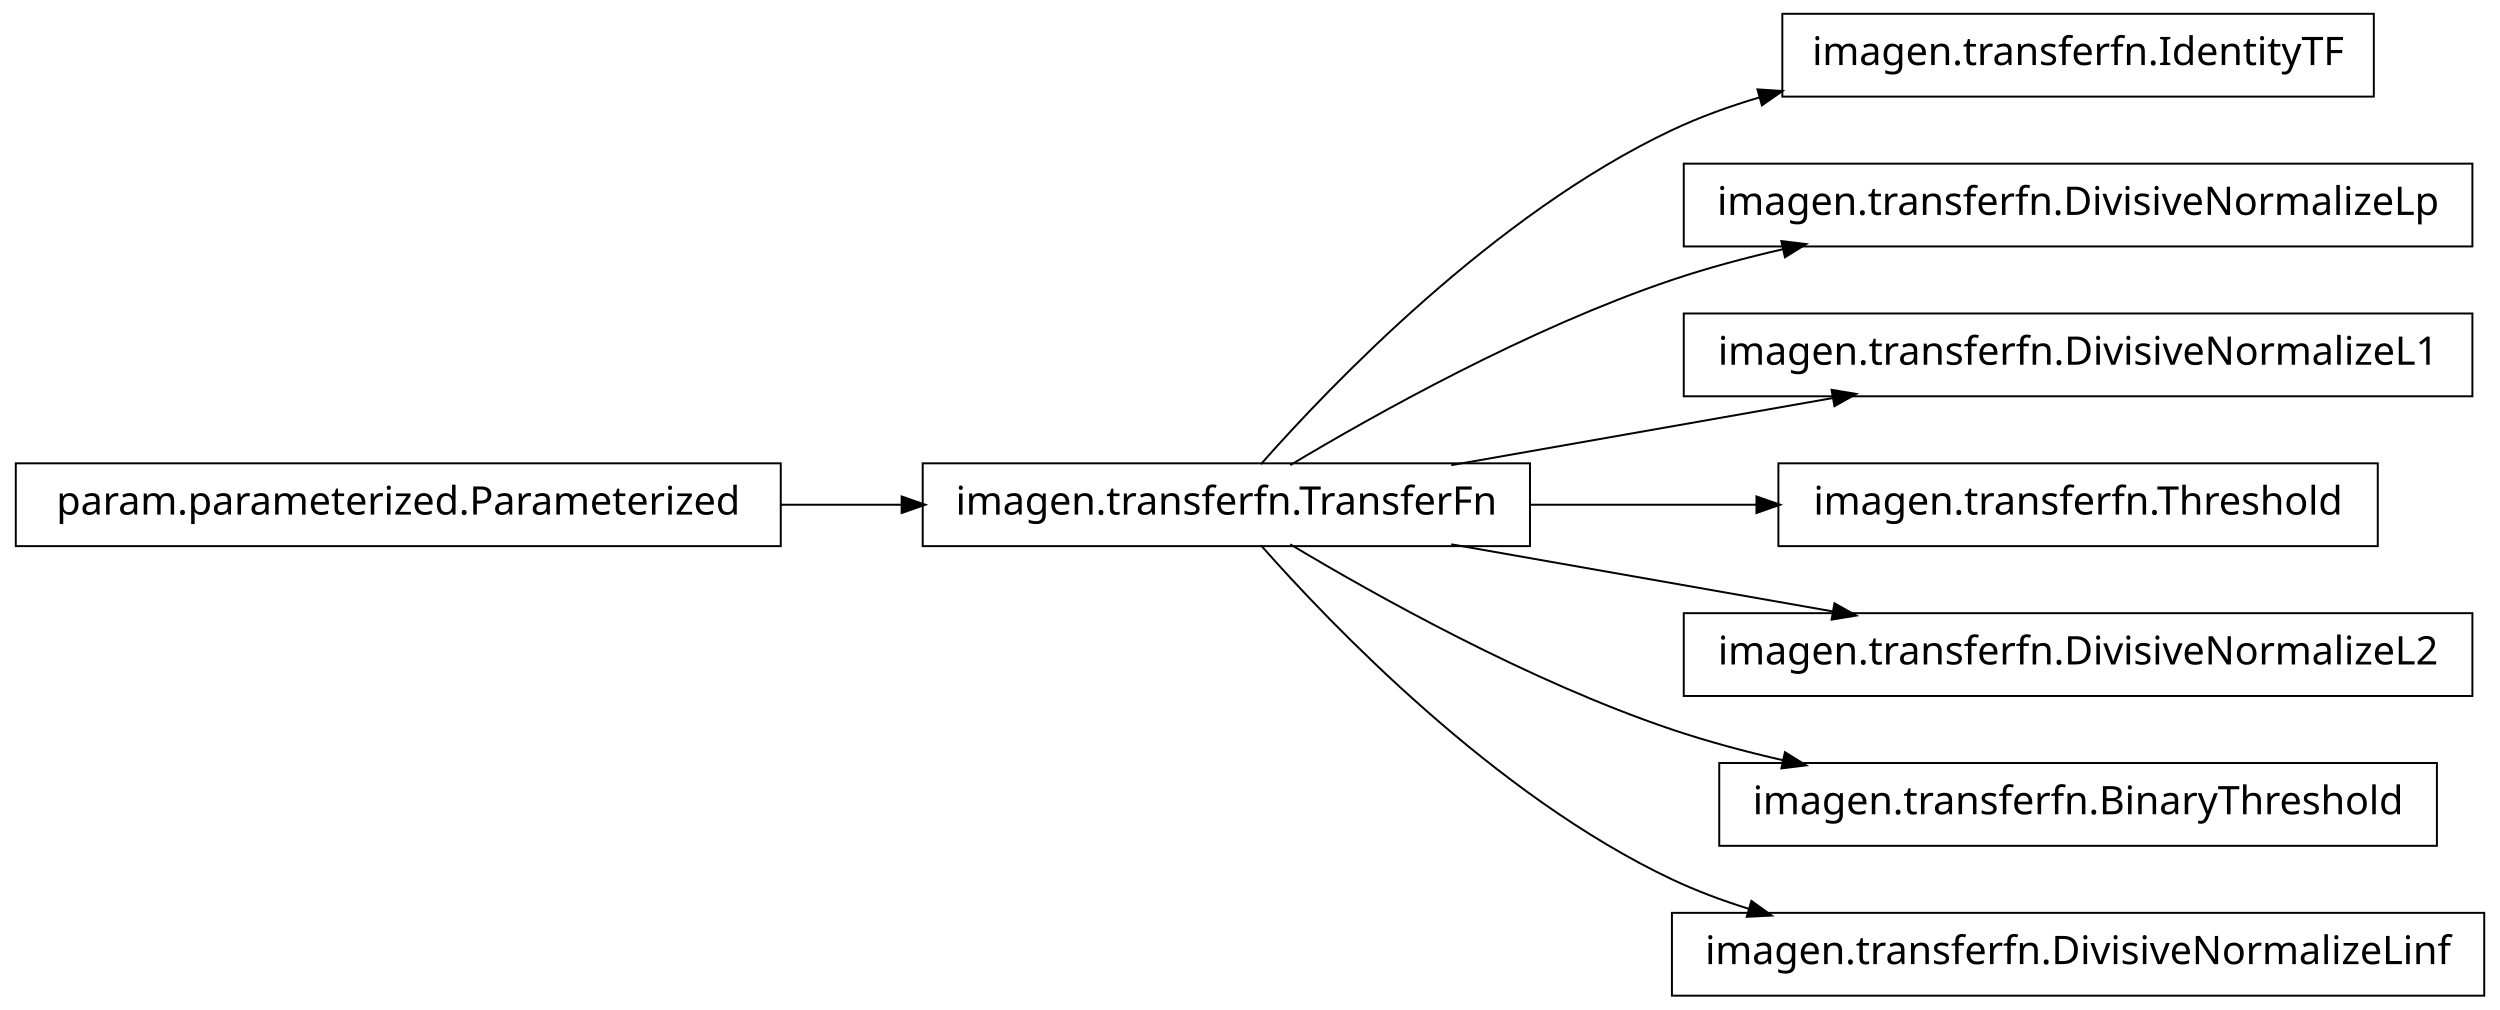
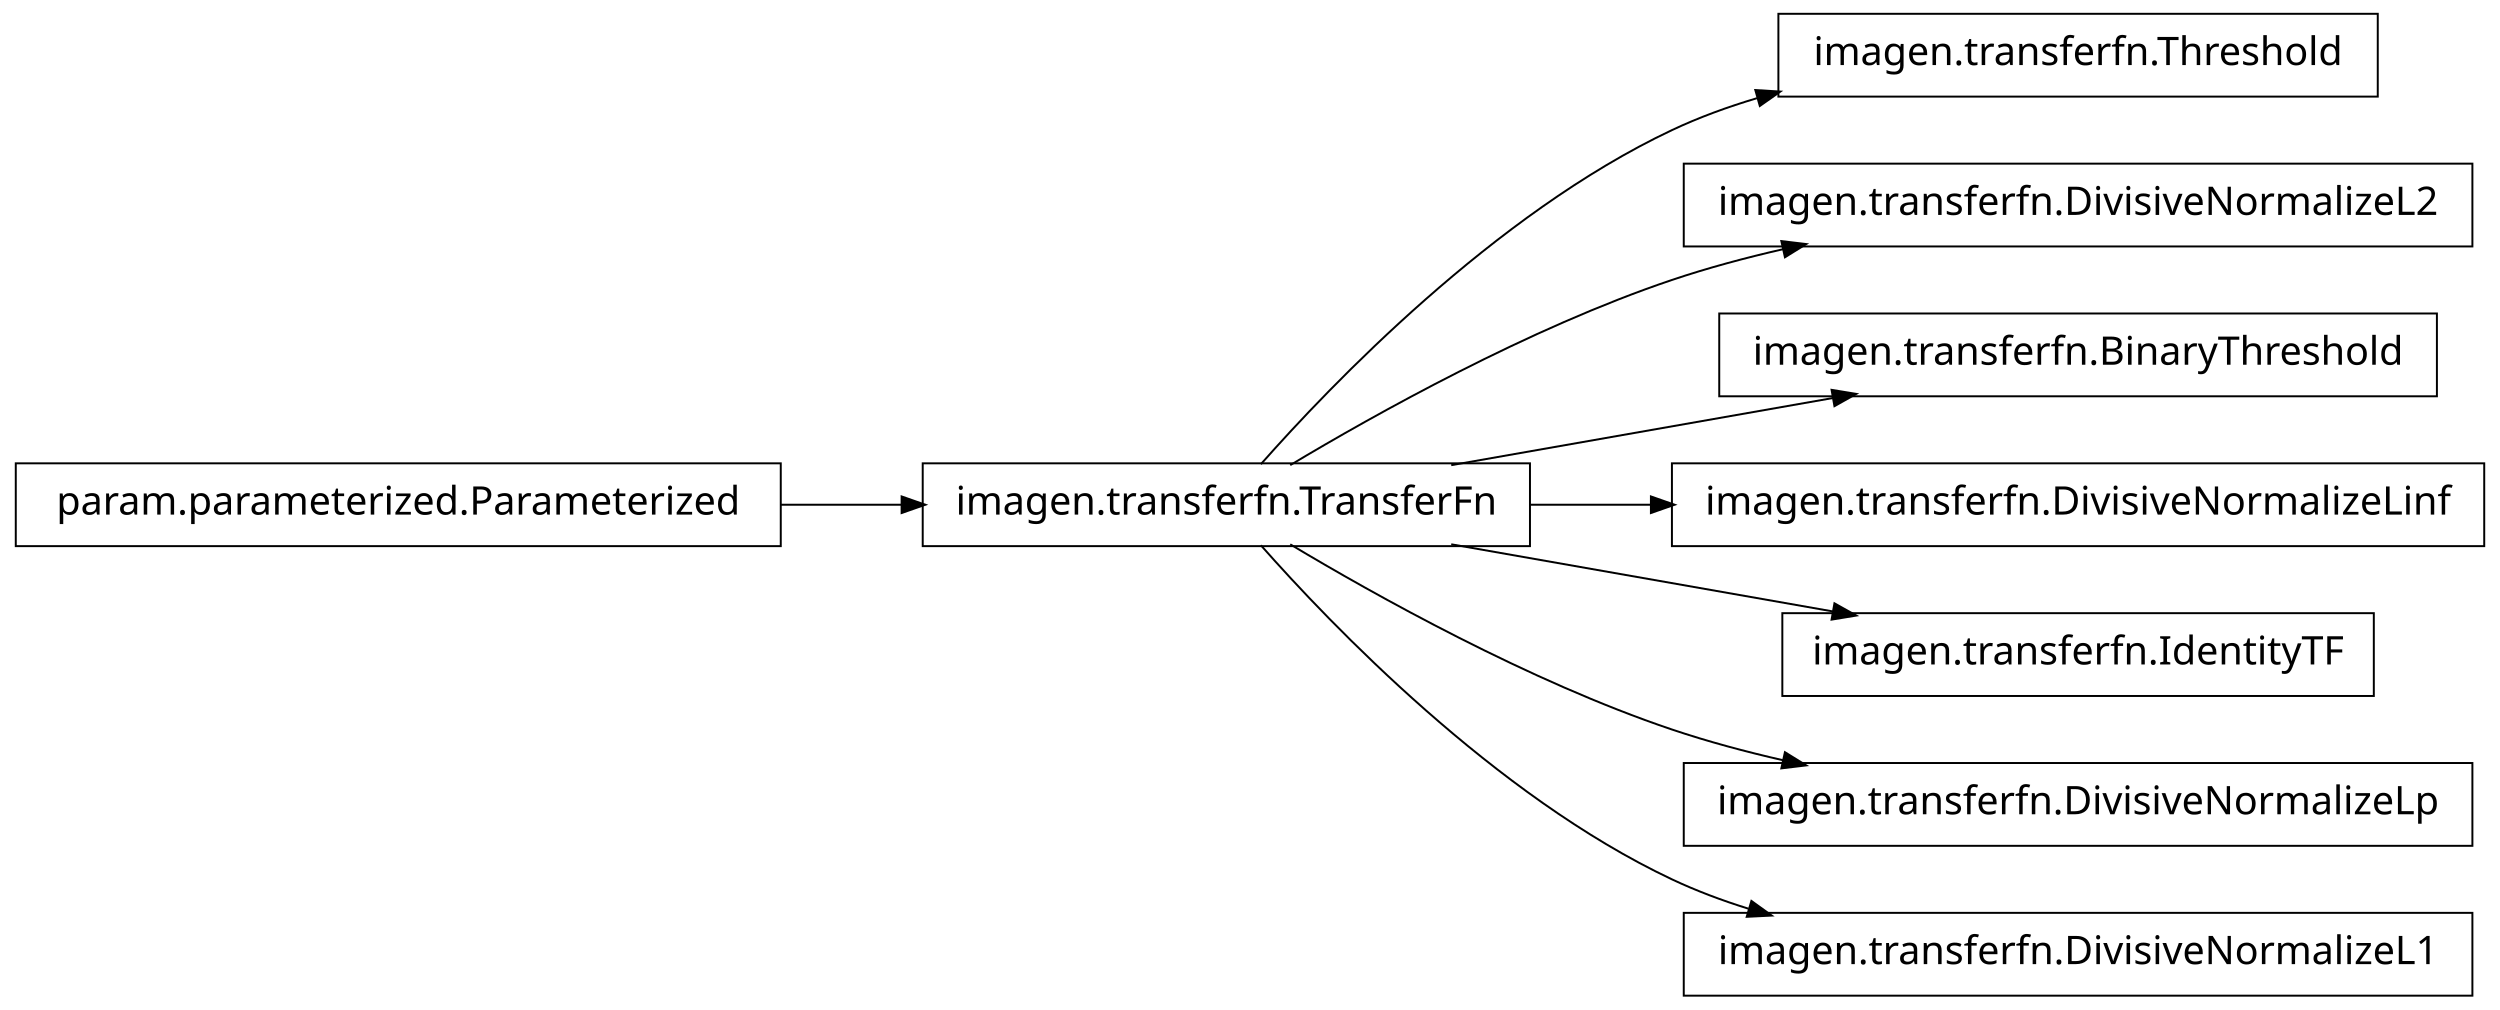
<svg xmlns="http://www.w3.org/2000/svg" width="634pt" height="256pt" viewBox="0.00 0.00 634.00 256.00">
  <g id="graph1" class="graph" transform="scale(1 1) rotate(0) translate(4 252)">
    <polygon fill="white" stroke="white" points="-4,5 -4,-252 631,-252 631,5 -4,5" />
    <g id="node1" class="node">
-       <polygon fill="none" stroke="black" stroke-width="0.5" points="598,-248.5 448,-248.5 448,-227.5 598,-227.5 598,-248.5" />
-       <text text-anchor="middle" x="523" y="-235.5" font-family="Vera" font-size="10.00">imagen.transferfn.IdentityTF</text>
+       <polygon fill="none" stroke="black" stroke-width="0.5" points="599,-248.5 447,-248.5 447,-227.5 599,-227.5 599,-248.5" />
+       <text text-anchor="middle" x="523" y="-235.5" font-family="Vera" font-size="10.00">imagen.transferfn.Threshold</text>
    </g>
    <g id="node2" class="node">
      <polygon fill="none" stroke="black" stroke-width="0.5" points="384,-134.5 230,-134.5 230,-113.5 384,-113.5 384,-134.5" />
      <text text-anchor="middle" x="307" y="-121.5" font-family="Vera" font-size="10.00">imagen.transferfn.TransferFn</text>
    </g>
    <g id="edge2" class="edge">
-       <path fill="none" stroke="black" stroke-width="0.5" d="M315.76,-134.285C333.324,-154.169 375.03,-197.788 420,-219 427.082,-222.341 434.696,-225.095 442.462,-227.366" />
-       <polygon fill="black" stroke="black" points="442.028,-229.061 447.314,-228.718 442.968,-225.69 442.028,-229.061" />
+       <path fill="none" stroke="black" stroke-width="0.5" d="M315.76,-134.285C333.324,-154.169 375.03,-197.788 420,-219 426.815,-222.214 434.122,-224.886 441.584,-227.106" />
+       <polygon fill="black" stroke="black" points="441.483,-228.896 446.77,-228.573 442.435,-225.528 441.483,-228.896" />
    </g>
    <g id="node4" class="node">
      <polygon fill="none" stroke="black" stroke-width="0.5" points="623,-210.5 423,-210.5 423,-189.5 623,-189.5 623,-210.5" />
-       <text text-anchor="middle" x="523" y="-197.5" font-family="Vera" font-size="10.00">imagen.transferfn.DivisiveNormalizeLp</text>
+       <text text-anchor="middle" x="523" y="-197.5" font-family="Vera" font-size="10.00">imagen.transferfn.DivisiveNormalizeL2</text>
    </g>
    <g id="edge4" class="edge">
      <path fill="none" stroke="black" stroke-width="0.5" d="M323.202,-134.043C344.585,-146.851 383.767,-168.799 420,-181 429.025,-184.039 438.668,-186.63 448.299,-188.828" />
      <polygon fill="black" stroke="black" points="448.07,-190.57 453.33,-189.943 448.827,-187.153 448.07,-190.57" />
    </g>
-     <g id="node6" class="node">
-       <polygon fill="none" stroke="black" stroke-width="0.5" points="623,-172.5 423,-172.5 423,-151.5 623,-151.5 623,-172.5" />
-       <text text-anchor="middle" x="523" y="-159.5" font-family="Vera" font-size="10.00">imagen.transferfn.DivisiveNormalizeL1</text>
+     <g id="node8" class="node">
+       <polygon fill="none" stroke="black" stroke-width="0.5" points="614,-172.5 432,-172.5 432,-151.5 614,-151.5 614,-172.5" />
+       <text text-anchor="middle" x="523" y="-159.5" font-family="Vera" font-size="10.00">imagen.transferfn.BinaryThreshold</text>
    </g>
-     <g id="edge6" class="edge">
+     <g id="edge8" class="edge">
      <path fill="none" stroke="black" stroke-width="0.5" d="M364.034,-134.034C393.809,-139.272 430.289,-145.69 460.79,-151.056" />
      <polygon fill="black" stroke="black" points="460.794,-152.833 466.021,-151.976 461.4,-149.386 460.794,-152.833" />
    </g>
-     <g id="node8" class="node">
-       <polygon fill="none" stroke="black" stroke-width="0.5" points="599,-134.5 447,-134.5 447,-113.5 599,-113.5 599,-134.5" />
-       <text text-anchor="middle" x="523" y="-121.5" font-family="Vera" font-size="10.00">imagen.transferfn.Threshold</text>
-     </g>
-     <g id="edge8" class="edge">
-       <path fill="none" stroke="black" stroke-width="0.5" d="M384.066,-124C402.671,-124 422.614,-124 441.418,-124" />
-       <polygon fill="black" stroke="black" points="441.69,-125.75 446.69,-124 441.69,-122.25 441.69,-125.75" />
-     </g>
    <g id="node10" class="node">
-       <polygon fill="none" stroke="black" stroke-width="0.5" points="623,-96.5 423,-96.5 423,-75.5 623,-75.5 623,-96.5" />
-       <text text-anchor="middle" x="523" y="-83.5" font-family="Vera" font-size="10.00">imagen.transferfn.DivisiveNormalizeL2</text>
+       <polygon fill="none" stroke="black" stroke-width="0.5" points="626,-134.5 420,-134.5 420,-113.5 626,-113.5 626,-134.5" />
+       <text text-anchor="middle" x="523" y="-121.5" font-family="Vera" font-size="10.00">imagen.transferfn.DivisiveNormalizeLinf</text>
    </g>
    <g id="edge10" class="edge">
+       <path fill="none" stroke="black" stroke-width="0.5" d="M384.066,-124C394.062,-124 404.443,-124 414.827,-124" />
+       <polygon fill="black" stroke="black" points="414.923,-125.75 419.923,-124 414.923,-122.25 414.923,-125.75" />
+     </g>
+     <g id="node12" class="node">
+       <polygon fill="none" stroke="black" stroke-width="0.5" points="598,-96.5 448,-96.5 448,-75.5 598,-75.5 598,-96.5" />
+       <text text-anchor="middle" x="523" y="-83.5" font-family="Vera" font-size="10.00">imagen.transferfn.IdentityTF</text>
+     </g>
+     <g id="edge12" class="edge">
      <path fill="none" stroke="black" stroke-width="0.5" d="M364.034,-113.966C393.809,-108.728 430.289,-102.31 460.79,-96.944" />
      <polygon fill="black" stroke="black" points="461.4,-98.614 466.021,-96.024 460.794,-95.167 461.4,-98.614" />
    </g>
    <g id="node14" class="node">
-       <polygon fill="none" stroke="black" stroke-width="0.5" points="614,-58.5 432,-58.5 432,-37.5 614,-37.5 614,-58.5" />
-       <text text-anchor="middle" x="523" y="-45.5" font-family="Vera" font-size="10.00">imagen.transferfn.BinaryThreshold</text>
+       <polygon fill="none" stroke="black" stroke-width="0.5" points="623,-58.5 423,-58.5 423,-37.5 623,-37.5 623,-58.5" />
+       <text text-anchor="middle" x="523" y="-45.5" font-family="Vera" font-size="10.00">imagen.transferfn.DivisiveNormalizeLp</text>
    </g>
    <g id="edge14" class="edge">
      <path fill="none" stroke="black" stroke-width="0.5" d="M323.202,-113.957C344.585,-101.149 383.767,-79.201 420,-67 429.025,-63.961 438.668,-61.37 448.299,-59.172" />
      <polygon fill="black" stroke="black" points="448.827,-60.847 453.33,-58.057 448.07,-57.43 448.827,-60.847" />
    </g>
    <g id="node16" class="node">
-       <polygon fill="none" stroke="black" stroke-width="0.5" points="626,-20.5 420,-20.5 420,0.5 626,0.5 626,-20.5" />
-       <text text-anchor="middle" x="523" y="-7.5" font-family="Vera" font-size="10.00">imagen.transferfn.DivisiveNormalizeLinf</text>
+       <polygon fill="none" stroke="black" stroke-width="0.5" points="623,-20.5 423,-20.5 423,0.5 623,0.5 623,-20.5" />
+       <text text-anchor="middle" x="523" y="-7.5" font-family="Vera" font-size="10.00">imagen.transferfn.DivisiveNormalizeL1</text>
    </g>
    <g id="edge16" class="edge">
      <path fill="none" stroke="black" stroke-width="0.5" d="M315.76,-113.715C333.324,-93.831 375.03,-50.212 420,-29 426.16,-26.095 432.721,-23.633 439.436,-21.547" />
      <polygon fill="black" stroke="black" points="440.296,-23.117 444.596,-20.023 439.305,-19.761 440.296,-23.117" />
    </g>
-     <g id="node12" class="node">
+     <g id="node6" class="node">
      <polygon fill="none" stroke="black" stroke-width="0.5" points="194,-134.5 5.68434e-14,-134.5 0,-113.5 194,-113.5 194,-134.5" />
      <text text-anchor="middle" x="97" y="-121.5" font-family="Vera" font-size="10.00">param.parameterized.Parameterized</text>
    </g>
-     <g id="edge12" class="edge">
+     <g id="edge6" class="edge">
      <path fill="none" stroke="black" stroke-width="0.5" d="M194.009,-124C204.259,-124 214.611,-124 224.671,-124" />
      <polygon fill="black" stroke="black" points="224.903,-125.75 229.903,-124 224.903,-122.25 224.903,-125.75" />
    </g>
  </g>
</svg>
